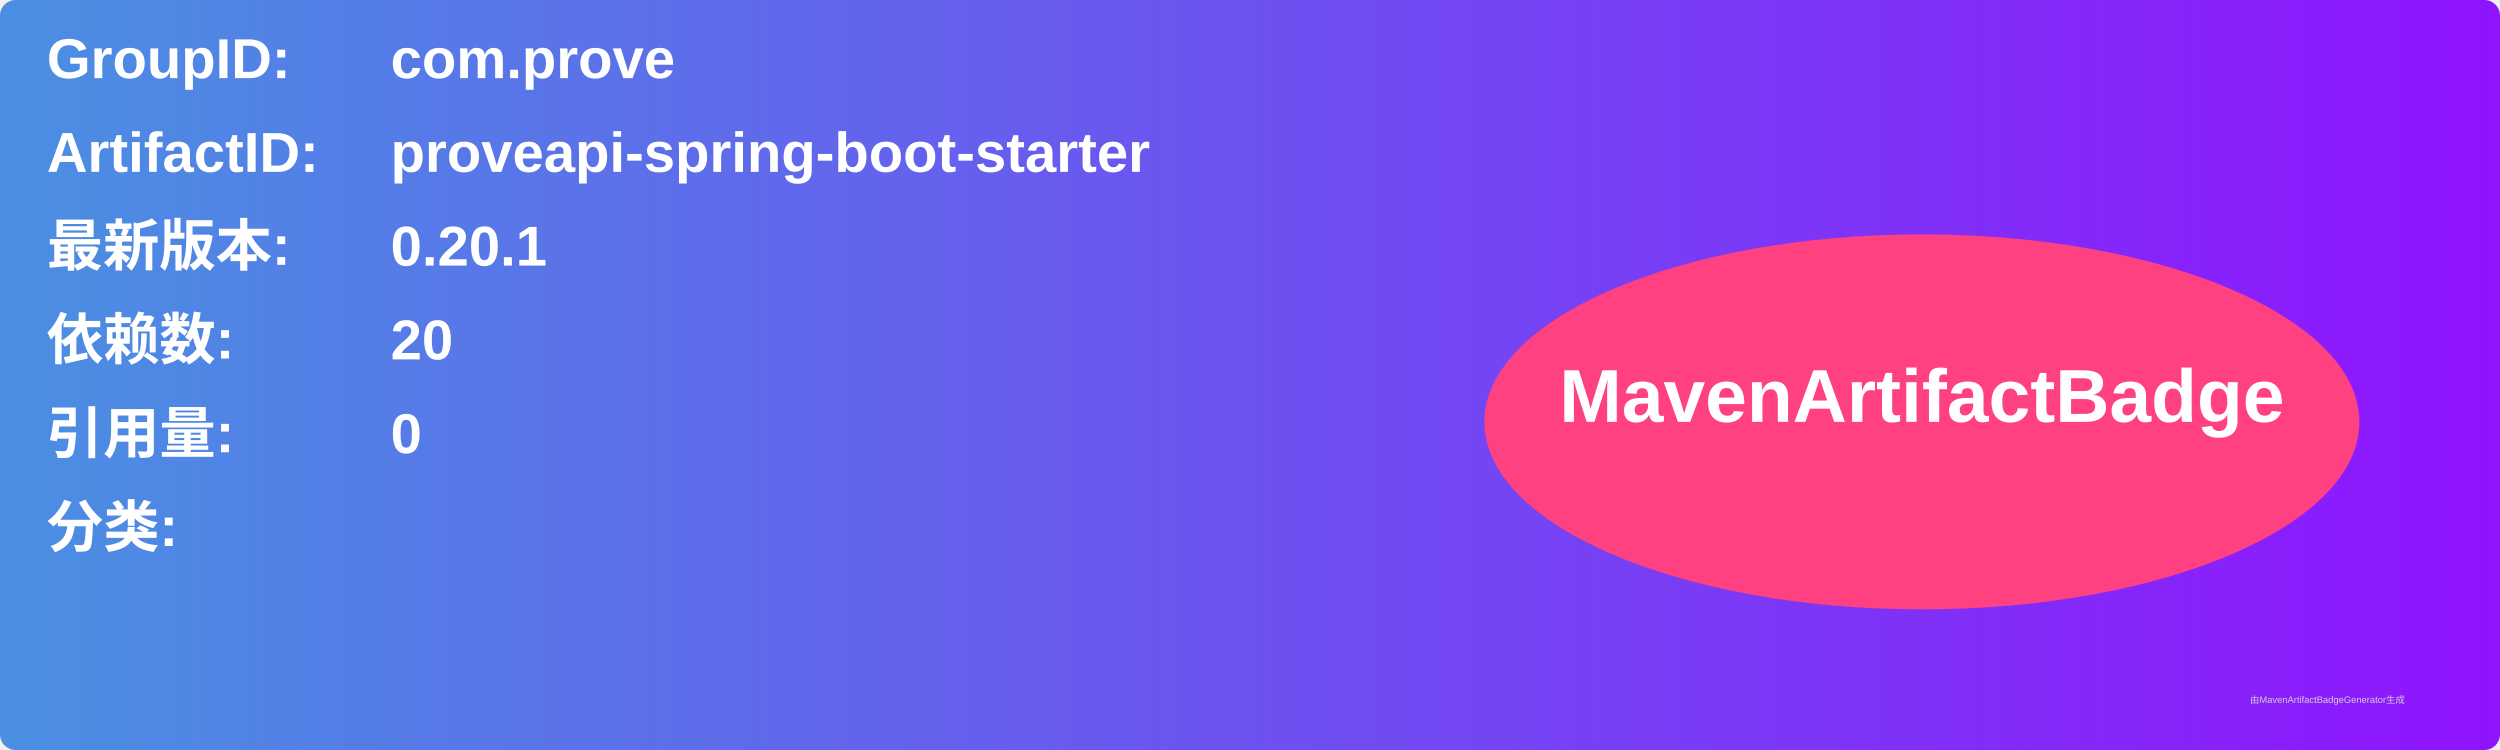
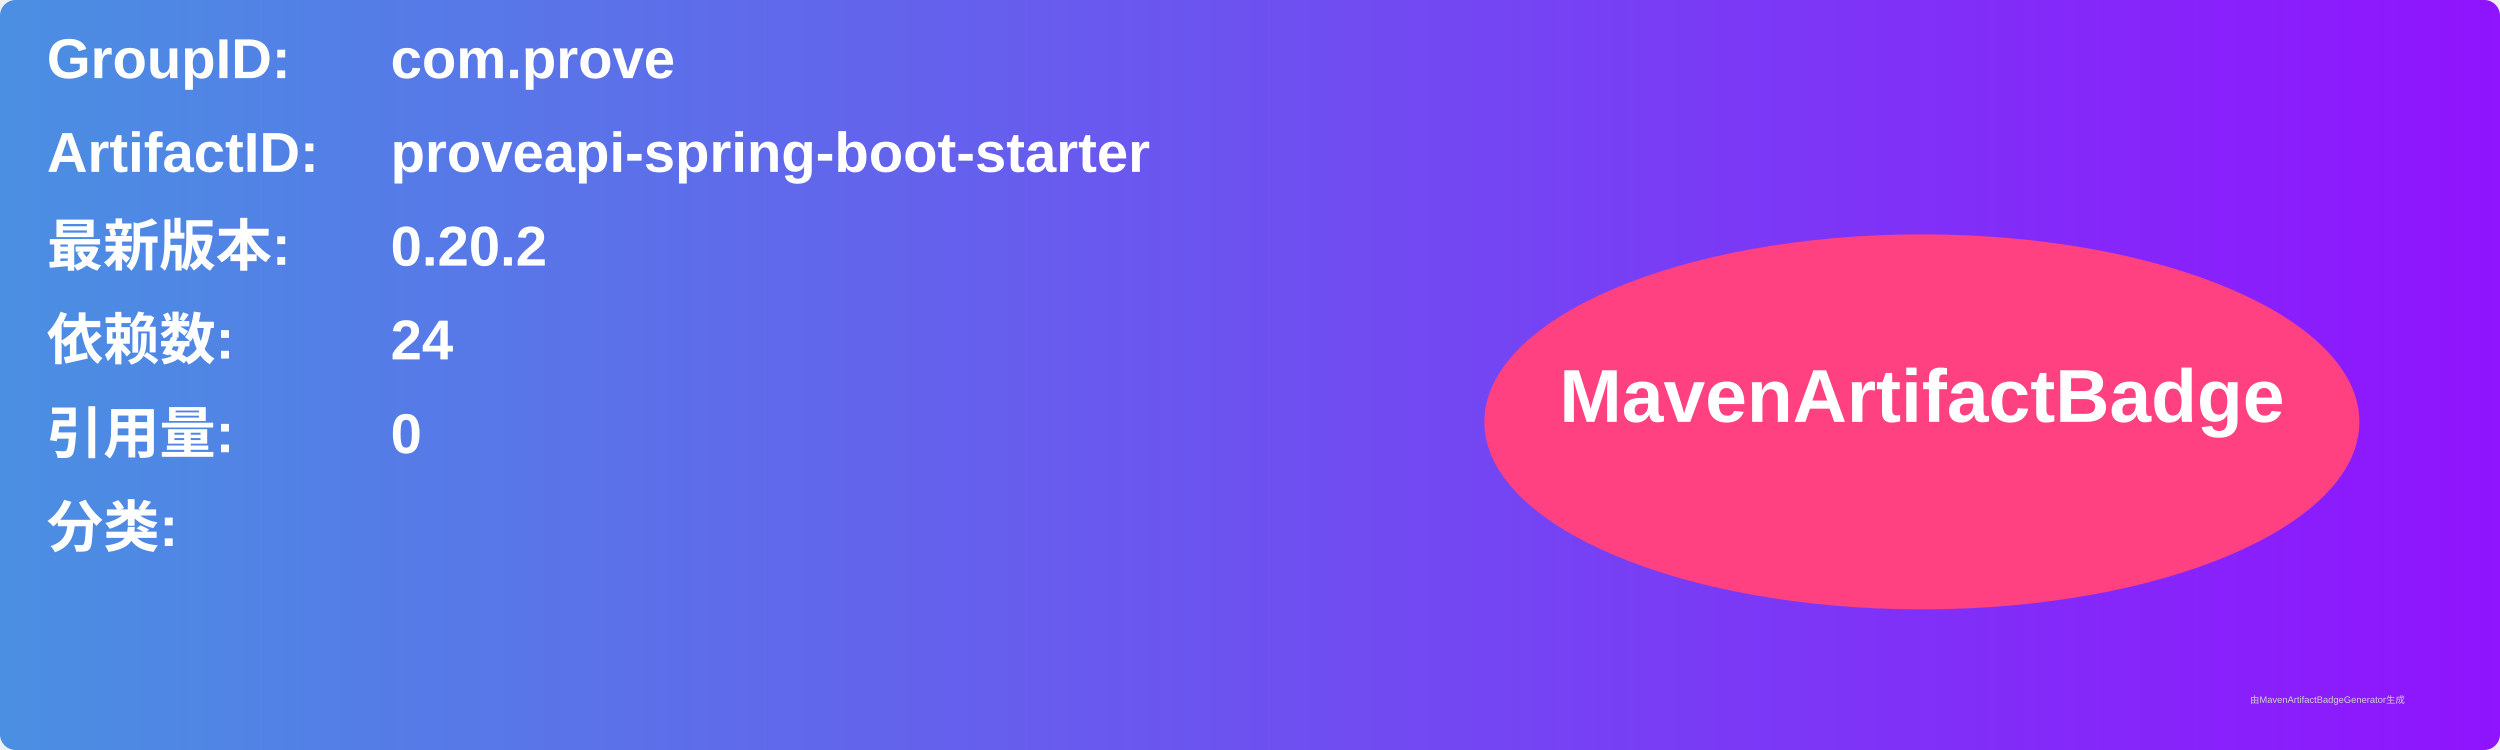
<svg xmlns="http://www.w3.org/2000/svg" width="800" height="240" viewBox="0 0 800 240">
  <linearGradient id="grad" x1="0%" y1="0%" x2="100%" y2="0%">
    <stop offset="0%" stop-color="#4a90e2" />
    <stop offset="100%" stop-color="#9013fe" />
  </linearGradient>
  <rect width="100%" height="100%" rx="5" ry="5" fill="url(#grad)" />
  <g transform="translate(15, 15)">
    <text x="0" y="10" font-family="Arial" font-size="18" fill="white" font-weight="bold" width="260">GroupID:</text>
    <text x="110" y="10" font-family="Arial" font-size="18" fill="white" font-weight="bold" width="460">com.prove</text>
    <text x="0" y="40" font-family="Arial" font-size="18" fill="white" font-weight="bold" width="260">ArtifactID:</text>
    <text x="110" y="40" font-family="Arial" font-size="18" fill="white" font-weight="bold" width="460">proveapi-spring-boot-starter</text>
    <text x="0" y="70" font-family="Arial" font-size="18" fill="white" font-weight="bold">最新版本:</text>
    <text x="110" y="70" font-family="Arial" font-size="18" fill="white" font-weight="bold">
-       <tspan font-weight="bold">0.20.1</tspan>
+       <tspan font-weight="bold">0.20.2</tspan>
    </text>
    <text x="0" y="100" font-family="Arial" font-size="18" fill="white" font-weight="bold">依赖数: </text>
    <text x="110" y="100" font-family="Arial" font-size="18" fill="white">
-       <tspan font-weight="bold">20</tspan>
+       <tspan font-weight="bold">24</tspan>
    </text>
    <text x="0" y="130" font-family="Arial" font-size="18" fill="white" font-weight="bold">引用量: </text>
    <text x="110" y="130" font-family="Arial" font-size="18" fill="white">
      <tspan font-weight="bold">0</tspan>
    </text>
    <text x="0" y="160" font-family="Arial" font-size="18" fill="white" font-weight="bold">分类:</text>
    <text x="10" y="190" font-family="Arial" font-size="10" fill="white">
      <tspan font-weight="bold" />
    </text>
    <ellipse cx="600" cy="120" rx="140" ry="60" fill="#ff4081" />
    <text x="600" y="120" text-anchor="middle" font-family="Arial" font-size="24" fill="white" font-weight="bold">MavenArtifactBadge</text>
  </g>
  <text x="720" y="225" font-family="Arial" font-size="3" fill="#d0d0d0">由MavenArtifactBadgeGenerator生成</text>
</svg>
